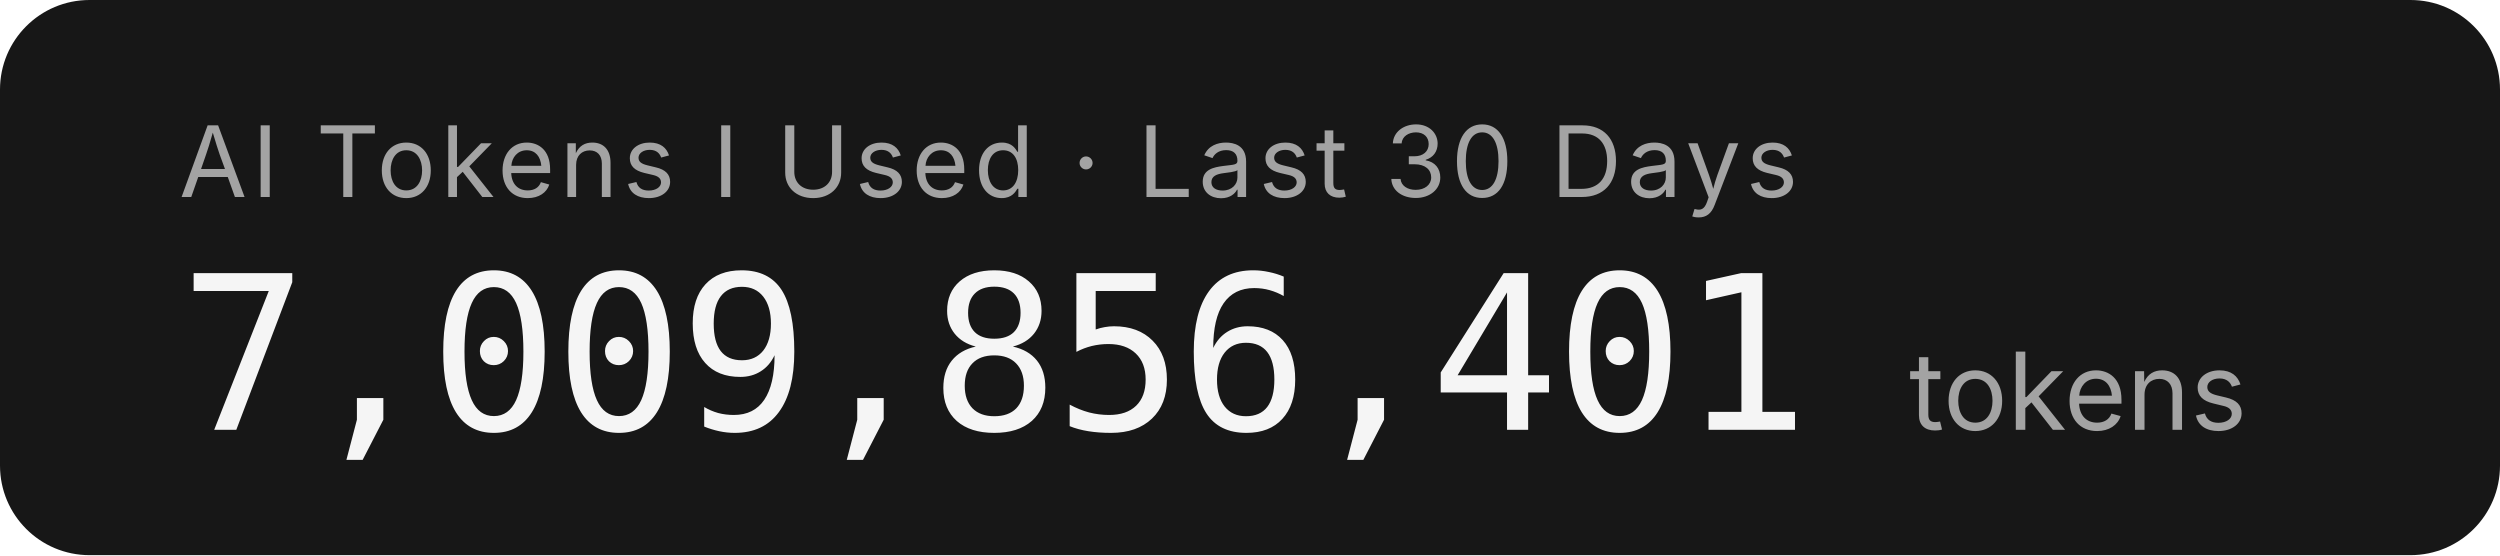
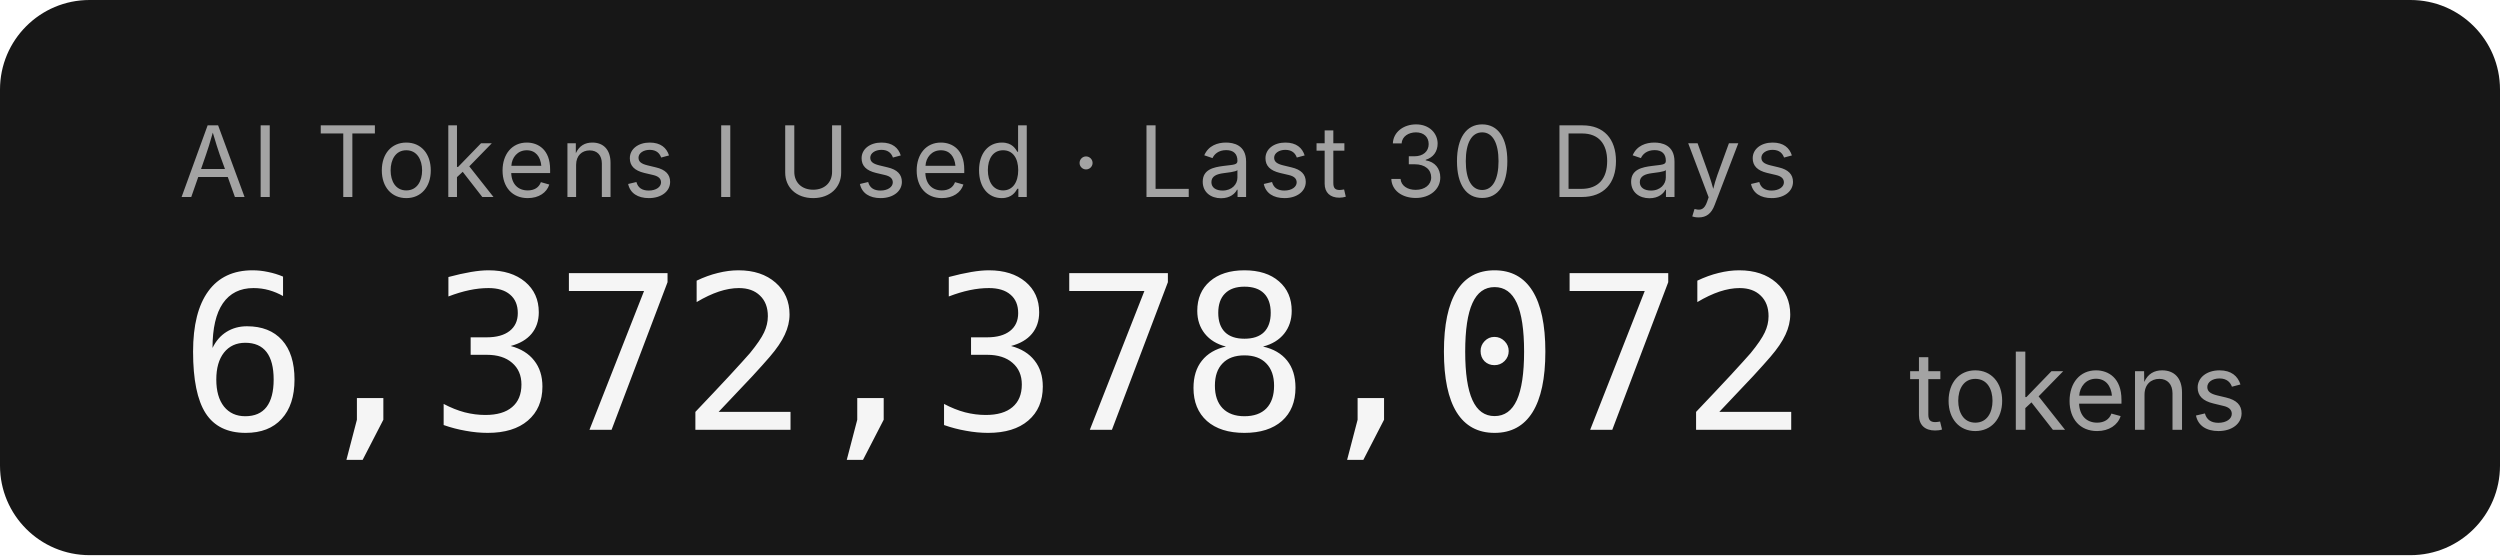
- <svg xmlns="http://www.w3.org/2000/svg" width="279.2" height="62" role="img" aria-label="AI Tokens I Used · Last 30 Days: 7,009,856,401 tokens">
+ <svg xmlns="http://www.w3.org/2000/svg" width="279.2" height="62" role="img" aria-label="AI Tokens I Used · Last 30 Days: 6,372,378,072 tokens">
  <rect width="279.2" height="62" rx="10" fill="#171717" />
  <g font-family="'Inter','SF Pro Display',-apple-system,'Segoe UI',sans-serif">
    <text x="20" y="22" fill="#a3a3a3" font-size="11" letter-spacing="0.05em">AI Tokens I Used · Last 30 Days</text>
-     <text x="20" y="48" fill="#f5f5f5" font-size="24" font-weight="300" font-family="'SF Mono','Cascadia Code','Consolas',monospace" letter-spacing="-0.02em">7,009,856,401</text>
+     <text x="20" y="48" fill="#f5f5f5" font-size="24" font-weight="300" font-family="'SF Mono','Cascadia Code','Consolas',monospace" letter-spacing="-0.02em">6,372,378,072</text>
    <text x="213.2" y="48" fill="#a3a3a3" font-size="12">tokens</text>
  </g>
</svg>
